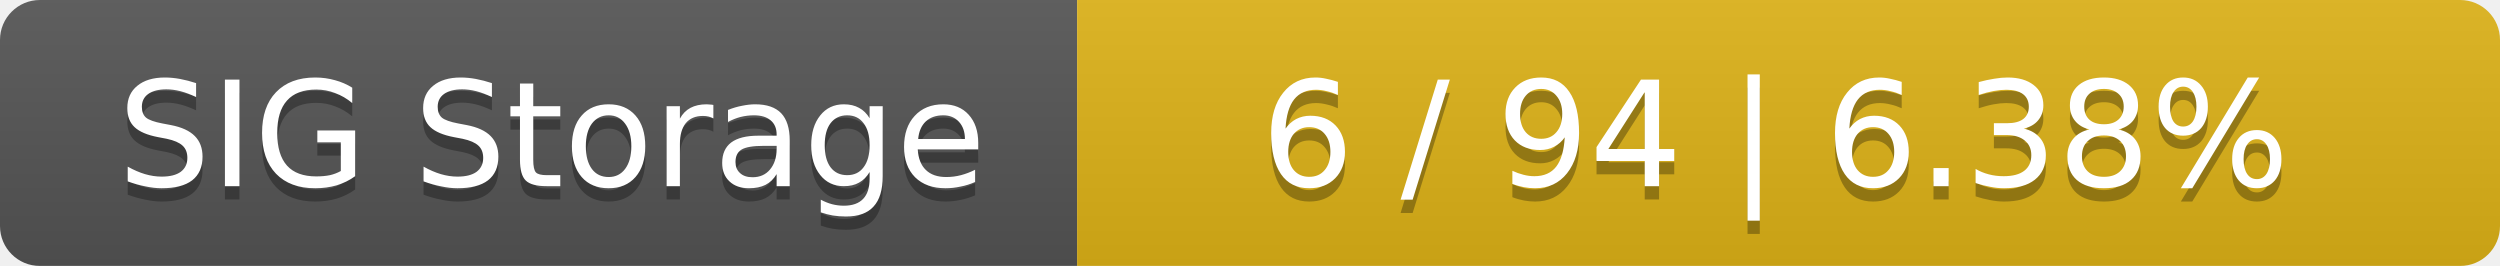
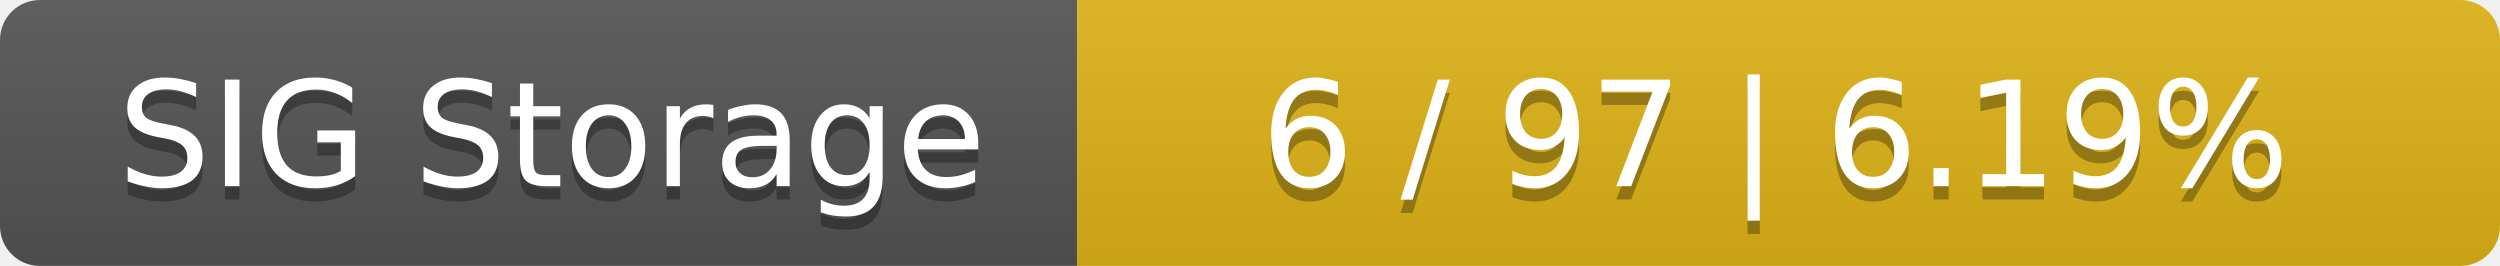
<svg xmlns="http://www.w3.org/2000/svg" width="188" height="20">
  <linearGradient id="smooth" x2="0" y2="100%">
    <stop offset="0" stop-color="#bbb" stop-opacity=".1" />
    <stop offset="1" stop-opacity=".1" />
  </linearGradient>
  <mask id="round">
    <rect width="188" height="20" rx="3" fill="#fff" />
  </mask>
  <g mask="url(#round)">
    <rect width="81" height="20" fill="#555" />
    <rect x="81" width="107" height="20" fill="#dfb317" />
    <rect width="188" height="20" fill="url(#smooth)" />
  </g>
  <g fill="#fff" text-anchor="middle" font-family="DejaVu Sans,Verdana,Geneva,sans-serif" font-size="11">
    <text x="41.5" y="15" fill="#010101" fill-opacity=".3">SIG Storage</text>
    <text x="41.5" y="14">SIG Storage</text>
-     <text x="133.5" y="15" fill="#010101" fill-opacity=".3">6 / 94    |    6.38%</text>
-     <text x="133.5" y="14">6 / 94    |    6.38%</text>
+     <text x="133.5" y="15" fill="#010101" fill-opacity=".3">6 / 97    |    6.19%</text>
+     <text x="133.5" y="14">6 / 97    |    6.19%</text>
  </g>
</svg>
